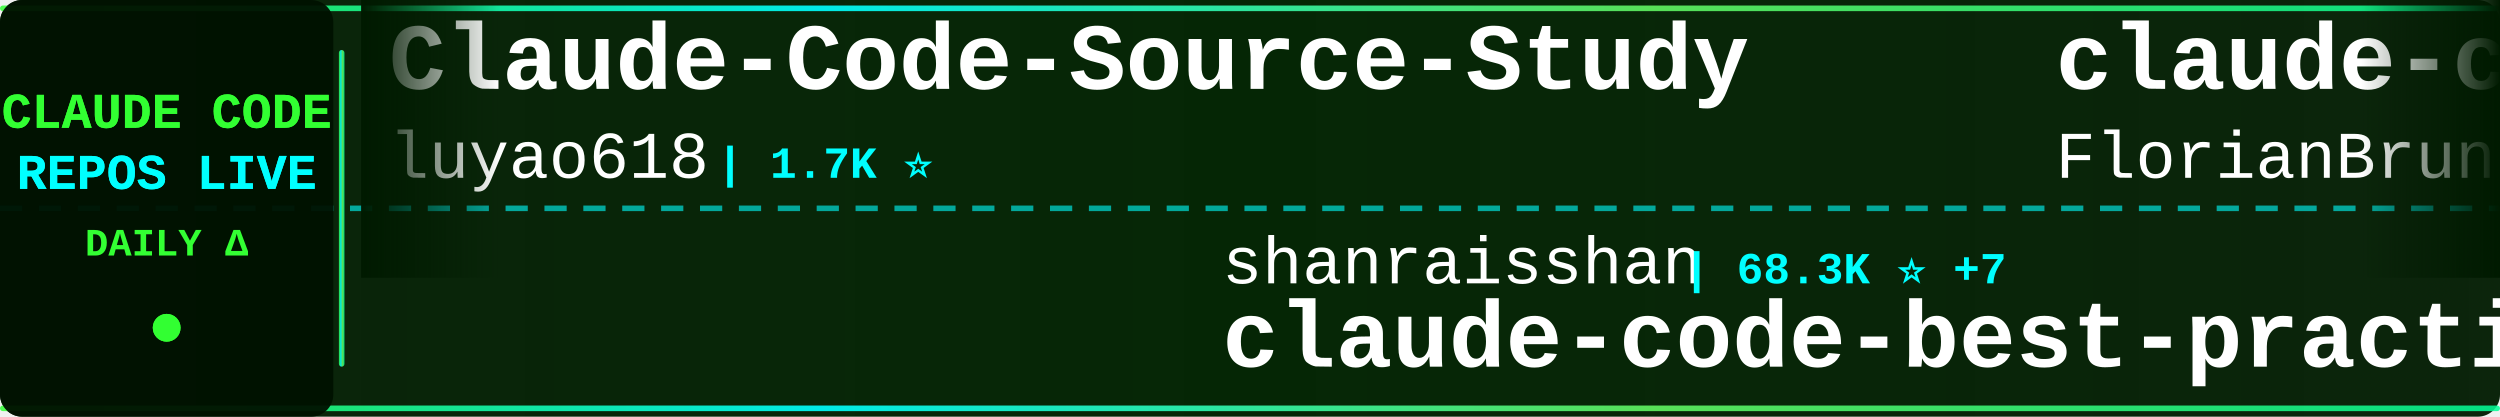
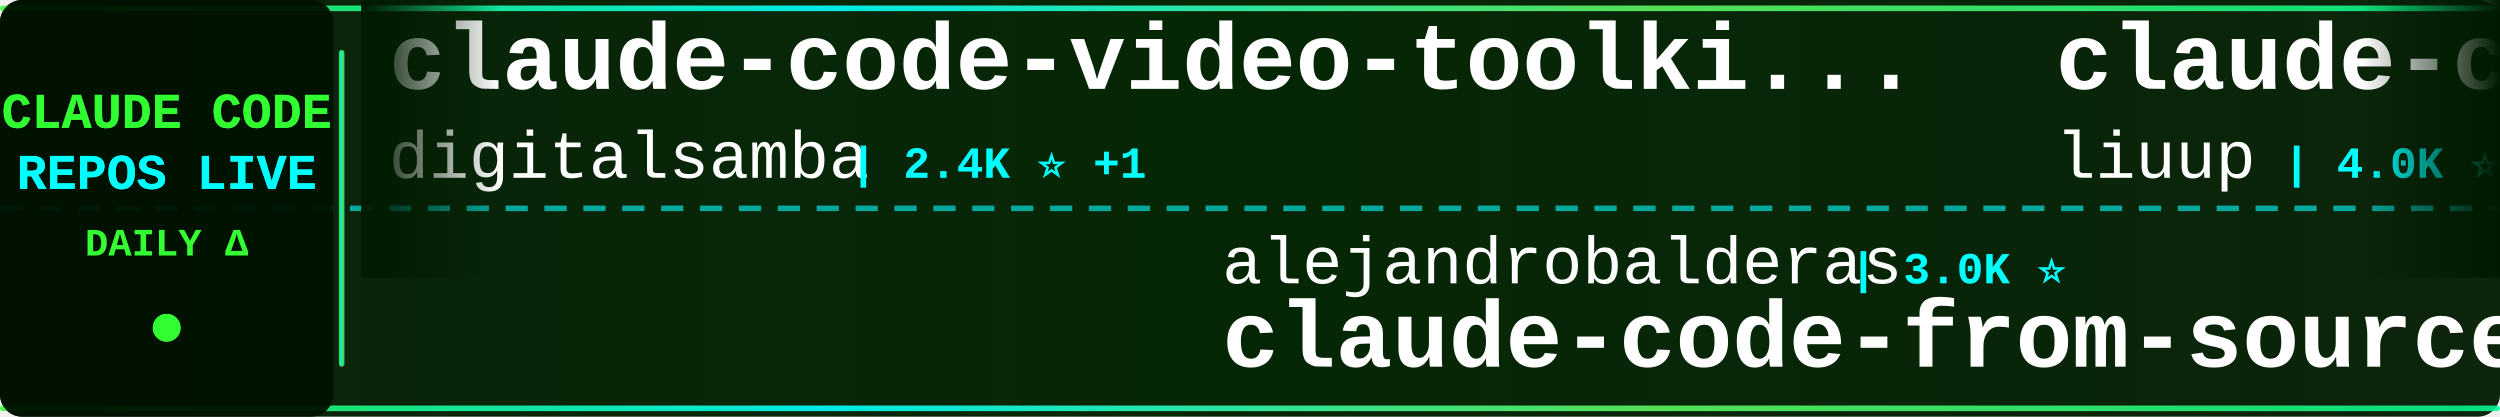
<svg xmlns="http://www.w3.org/2000/svg" width="900" height="150">
  <defs>
    <linearGradient id="tickerBg" x1="0%" y1="0%" x2="100%" y2="0%">
      <stop offset="0%" style="stop-color:#001a00;stop-opacity:0.95" />
      <stop offset="50%" style="stop-color:#002200;stop-opacity:0.98" />
      <stop offset="100%" style="stop-color:#001a00;stop-opacity:0.95" />
    </linearGradient>
    <linearGradient id="borderGrad" x1="0%" y1="0%" x2="100%" y2="0%">
      <stop offset="0%" style="stop-color:#33ff33;stop-opacity:0.85">
        <animate attributeName="stop-opacity" values="0.85;1;0.85" dur="2s" repeatCount="indefinite" />
      </stop>
      <stop offset="33%" style="stop-color:#00ffff;stop-opacity:0.9">
        <animate attributeName="stop-opacity" values="0.9;1;0.9" dur="2.2s" repeatCount="indefinite" />
      </stop>
      <stop offset="66%" style="stop-color:#66ff66;stop-opacity:0.85">
        <animate attributeName="stop-opacity" values="0.85;1;0.85" dur="1.8s" repeatCount="indefinite" />
      </stop>
      <stop offset="100%" style="stop-color:#00ff99;stop-opacity:0.85">
        <animate attributeName="stop-opacity" values="0.85;1;0.85" dur="2s" repeatCount="indefinite" />
      </stop>
    </linearGradient>
    <filter id="textGlow">
      <feGaussianBlur stdDeviation="0.1" result="coloredBlur" />
      <feMerge>
        <feMergeNode in="coloredBlur" />
        <feMergeNode in="SourceGraphic" />
      </feMerge>
    </filter>
    <filter id="metricGlow">
      <feGaussianBlur stdDeviation="0.2" result="coloredBlur" />
      <feMerge>
        <feMergeNode in="coloredBlur" />
        <feMergeNode in="SourceGraphic" />
      </feMerge>
    </filter>
    <linearGradient id="leftFade" x1="0%" y1="0%" x2="100%" y2="0%">
      <stop offset="0%" style="stop-color:#001a00;stop-opacity:1" />
      <stop offset="100%" style="stop-color:#001a00;stop-opacity:0" />
    </linearGradient>
    <linearGradient id="rightFade" x1="0%" y1="0%" x2="100%" y2="0%">
      <stop offset="0%" style="stop-color:#001a00;stop-opacity:0" />
      <stop offset="100%" style="stop-color:#001a00;stop-opacity:1" />
    </linearGradient>
  </defs>
  <rect width="900" height="150" fill="url(#tickerBg)" rx="8" />
  <rect x="0" y="2" width="900" height="2" fill="url(#borderGrad)" rx="1" />
  <rect x="0" y="146" width="900" height="2" fill="url(#borderGrad)" rx="1" />
  <line x1="0" y1="75" x2="900" y2="75" stroke="#00ffff" stroke-width="2" stroke-dasharray="8 6" opacity="0.6" />
  <rect x="0" y="0" width="120" height="150" fill="#001100" opacity="0.95" rx="8" />
  <text x="60" y="46" font-family="'Courier New', monospace" font-size="18" font-weight="bold" fill="#33ff33" text-anchor="middle" filter="url(#textGlow)">
    CLAUDE CODE
  </text>
  <text x="60" y="68" font-family="'Courier New', monospace" font-size="18" font-weight="bold" fill="#00ffff" text-anchor="middle" filter="url(#textGlow)">
    REPOS LIVE
  </text>
  <text x="60" y="92" font-family="'Courier New', monospace" font-size="14" font-weight="bold" fill="#33ff33" text-anchor="middle">
    DAILY Δ
  </text>
  <circle cx="60" cy="118" r="5" fill="#33ff33" filter="url(#metricGlow)">
    <animate attributeName="r" values="4;6;4" dur="1.5s" repeatCount="indefinite" />
    <animate attributeName="opacity" values="0.6;1;0.6" dur="1.5s" repeatCount="indefinite" />
  </circle>
  <rect x="122" y="18" width="2" height="114" fill="url(#borderGrad)" rx="1" />
  <clipPath id="tickerClip">
    <rect x="130" y="0" width="770" height="150" />
  </clipPath>
  <g clip-path="url(#tickerClip)">
    <g id="tickerItems">
      <animateTransform attributeName="transform" attributeType="XML" type="translate" from="0 0" to="-3000 0" dur="54s" repeatCount="indefinite" />
      <g transform="translate(0, 0)">
-         <text x="140" y="32" font-family="'Courier New', monospace" font-size="34" font-weight="bold" fill="#ffffff">Claude-Code-Source-Study</text>
-         <text x="140" y="64" font-family="'Courier New', monospace" font-size="24" font-weight="normal" fill="#ffffff" opacity="1.0">luyao618</text>
-         <text x="258" y="64" font-family="'Courier New', monospace" font-size="16" font-weight="bold" fill="#00ffff"> | 1.7K ⭐</text>
+         <text x="140" y="32" font-family="'Courier New', monospace" font-size="34" font-weight="bold" fill="#ffffff">claude-code-video-toolki...</text>
+         <text x="140" y="64" font-family="'Courier New', monospace" font-size="24" font-weight="normal" fill="#ffffff" opacity="1.0">digitalsamba</text>
+         <text x="306" y="64" font-family="'Courier New', monospace" font-size="16" font-weight="bold" fill="#00ffff"> | 2.4K ⭐ +1</text>
      </g>
      <g transform="translate(300, 0)">
-         <text x="140" y="102" font-family="'Courier New', monospace" font-size="24" font-weight="normal" fill="#ffffff" opacity="1.0">shanraisshan</text>
-         <text x="306" y="102" font-family="'Courier New', monospace" font-size="16" font-weight="bold" fill="#00ffff"> | 68.3K ⭐ +7</text>
-         <text x="140" y="132" font-family="'Courier New', monospace" font-size="34" font-weight="bold" fill="#ffffff">claude-code-best-practic...</text>
+         <text x="140" y="102" font-family="'Courier New', monospace" font-size="24" font-weight="normal" fill="#ffffff" opacity="1.0">alejandrobalderas</text>
+         <text x="366" y="102" font-family="'Courier New', monospace" font-size="16" font-weight="bold" fill="#00ffff"> | 3.0K ⭐</text>
+         <text x="140" y="132" font-family="'Courier New', monospace" font-size="34" font-weight="bold" fill="#ffffff">claude-code-from-source</text>
      </g>
      <g transform="translate(600, 0)">
-         <text x="140" y="32" font-family="'Courier New', monospace" font-size="34" font-weight="bold" fill="#ffffff">claude-code-ultimate-gui...</text>
-         <text x="140" y="64" font-family="'Courier New', monospace" font-size="24" font-weight="normal" fill="#ffffff" opacity="1.0">FlorianBruniaux</text>
-         <text x="342" y="64" font-family="'Courier New', monospace" font-size="16" font-weight="bold" fill="#00ffff"> | 6.3K ⭐ +2</text>
+         <text x="140" y="32" font-family="'Courier New', monospace" font-size="34" font-weight="bold" fill="#ffffff">claude-code-analysis</text>
+         <text x="140" y="64" font-family="'Courier New', monospace" font-size="24" font-weight="normal" fill="#ffffff" opacity="1.0">liuup</text>
+         <text x="222" y="64" font-family="'Courier New', monospace" font-size="16" font-weight="bold" fill="#00ffff"> | 4.0K ⭐</text>
      </g>
      <g transform="translate(900, 0)">
-         <text x="140" y="102" font-family="'Courier New', monospace" font-size="24" font-weight="normal" fill="#ffffff" opacity="1.0">anthropics</text>
-         <text x="282" y="102" font-family="'Courier New', monospace" font-size="16" font-weight="bold" fill="#00ffff"> | 9.7K ⭐ +1</text>
-         <text x="140" y="132" font-family="'Courier New', monospace" font-size="34" font-weight="bold" fill="#ffffff">claude-code-action</text>
+         <text x="140" y="102" font-family="'Courier New', monospace" font-size="24" font-weight="normal" fill="#ffffff" opacity="1.0">fazxes</text>
+         <text x="234" y="102" font-family="'Courier New', monospace" font-size="16" font-weight="bold" fill="#00ffff"> | 246 ⭐</text>
+         <text x="140" y="132" font-family="'Courier New', monospace" font-size="34" font-weight="bold" fill="#ffffff">Claude-code</text>
      </g>
      <g transform="translate(1200, 0)">
-         <text x="140" y="32" font-family="'Courier New', monospace" font-size="34" font-weight="bold" fill="#ffffff">claude-code-tips</text>
-         <text x="140" y="64" font-family="'Courier New', monospace" font-size="24" font-weight="normal" fill="#ffffff" opacity="1.0">ykdojo</text>
-         <text x="234" y="64" font-family="'Courier New', monospace" font-size="16" font-weight="bold" fill="#00ffff"> | 10.3K ⭐</text>
+         <text x="140" y="32" font-family="'Courier New', monospace" font-size="34" font-weight="bold" fill="#ffffff">claude-code-showcase</text>
+         <text x="140" y="64" font-family="'Courier New', monospace" font-size="24" font-weight="normal" fill="#ffffff" opacity="1.0">ChrisWiles</text>
+         <text x="282" y="64" font-family="'Courier New', monospace" font-size="16" font-weight="bold" fill="#00ffff"> | 6.1K ⭐</text>
      </g>
      <g transform="translate(1500, 0)">
-         <text x="140" y="102" font-family="'Courier New', monospace" font-size="24" font-weight="normal" fill="#ffffff" opacity="1.0">oboard</text>
-         <text x="234" y="102" font-family="'Courier New', monospace" font-size="16" font-weight="bold" fill="#00ffff"> | 3.3K ⭐</text>
-         <text x="140" y="132" font-family="'Courier New', monospace" font-size="34" font-weight="bold" fill="#ffffff">claude-code-rev</text>
+         <text x="140" y="102" font-family="'Courier New', monospace" font-size="24" font-weight="normal" fill="#ffffff" opacity="1.0">Donchitos</text>
+         <text x="270" y="102" font-family="'Courier New', monospace" font-size="16" font-weight="bold" fill="#00ffff"> | 29.0K ⭐ +110</text>
+         <text x="140" y="132" font-family="'Courier New', monospace" font-size="34" font-weight="bold" fill="#ffffff">Claude-Code-Game-Studios</text>
      </g>
      <g transform="translate(1800, 0)">
-         <text x="140" y="32" font-family="'Courier New', monospace" font-size="34" font-weight="bold" fill="#ffffff">everything-claude-code-z...</text>
-         <text x="140" y="64" font-family="'Courier New', monospace" font-size="24" font-weight="normal" fill="#ffffff" opacity="1.0">xu-xiang</text>
-         <text x="258" y="64" font-family="'Courier New', monospace" font-size="16" font-weight="bold" fill="#00ffff"> | 2.0K ⭐</text>
+         <text x="140" y="32" font-family="'Courier New', monospace" font-size="34" font-weight="bold" fill="#ffffff">Claude-code</text>
+         <text x="140" y="64" font-family="'Courier New', monospace" font-size="24" font-weight="normal" fill="#ffffff" opacity="1.0">zstmfhy</text>
+         <text x="246" y="64" font-family="'Courier New', monospace" font-size="16" font-weight="bold" fill="#00ffff"> | 188 ⭐</text>
      </g>
      <g transform="translate(2100, 0)">
-         <text x="140" y="102" font-family="'Courier New', monospace" font-size="24" font-weight="normal" fill="#ffffff" opacity="1.0">https-deeplearning-ai</text>
-         <text x="414" y="102" font-family="'Courier New', monospace" font-size="16" font-weight="bold" fill="#00ffff"> | 560 ⭐</text>
-         <text x="140" y="132" font-family="'Courier New', monospace" font-size="34" font-weight="bold" fill="#ffffff">sc-claude-code-files</text>
+         <text x="140" y="102" font-family="'Courier New', monospace" font-size="24" font-weight="normal" fill="#ffffff" opacity="1.0">rohitg00</text>
+         <text x="258" y="102" font-family="'Courier New', monospace" font-size="16" font-weight="bold" fill="#00ffff"> | 2.8K ⭐ +1</text>
+         <text x="140" y="132" font-family="'Courier New', monospace" font-size="34" font-weight="bold" fill="#ffffff">awesome-claude-code-tool...</text>
      </g>
      <g transform="translate(2400, 0)">
-         <text x="140" y="32" font-family="'Courier New', monospace" font-size="34" font-weight="bold" fill="#ffffff">claude-code-webui</text>
-         <text x="140" y="64" font-family="'Courier New', monospace" font-size="24" font-weight="normal" fill="#ffffff" opacity="1.0">sugyan</text>
-         <text x="234" y="64" font-family="'Courier New', monospace" font-size="16" font-weight="bold" fill="#00ffff"> | 1.1K ⭐</text>
+         <text x="140" y="32" font-family="'Courier New', monospace" font-size="34" font-weight="bold" fill="#ffffff">claude-code-rust</text>
+         <text x="140" y="64" font-family="'Courier New', monospace" font-size="24" font-weight="normal" fill="#ffffff" opacity="1.0">lorryjovens-hub</text>
+         <text x="342" y="64" font-family="'Courier New', monospace" font-size="16" font-weight="bold" fill="#00ffff"> | 1.7K ⭐</text>
      </g>
      <g transform="translate(2700, 0)">
-         <text x="140" y="102" font-family="'Courier New', monospace" font-size="24" font-weight="normal" fill="#ffffff" opacity="1.0">kodu-ai</text>
-         <text x="246" y="102" font-family="'Courier New', monospace" font-size="16" font-weight="bold" fill="#00ffff"> | 5.2K ⭐</text>
-         <text x="140" y="132" font-family="'Courier New', monospace" font-size="34" font-weight="bold" fill="#ffffff">claude-coder</text>
+         <text x="140" y="102" font-family="'Courier New', monospace" font-size="24" font-weight="normal" fill="#ffffff" opacity="1.0">luyao618</text>
+         <text x="258" y="102" font-family="'Courier New', monospace" font-size="16" font-weight="bold" fill="#00ffff"> | 1.7K ⭐</text>
+         <text x="140" y="132" font-family="'Courier New', monospace" font-size="34" font-weight="bold" fill="#ffffff">Claude-Code-Source-Study</text>
      </g>
      <g transform="translate(3000, 0)">
-         <text x="140" y="32" font-family="'Courier New', monospace" font-size="34" font-weight="bold" fill="#ffffff">Claude-Code-Source-Study</text>
-         <text x="140" y="64" font-family="'Courier New', monospace" font-size="24" font-weight="normal" fill="#ffffff" opacity="1.0">luyao618</text>
-         <text x="258" y="64" font-family="'Courier New', monospace" font-size="16" font-weight="bold" fill="#00ffff"> | 1.7K ⭐</text>
+         <text x="140" y="32" font-family="'Courier New', monospace" font-size="34" font-weight="bold" fill="#ffffff">claude-code-video-toolki...</text>
+         <text x="140" y="64" font-family="'Courier New', monospace" font-size="24" font-weight="normal" fill="#ffffff" opacity="1.0">digitalsamba</text>
+         <text x="306" y="64" font-family="'Courier New', monospace" font-size="16" font-weight="bold" fill="#00ffff"> | 2.4K ⭐ +1</text>
      </g>
      <g transform="translate(3300, 0)">
-         <text x="140" y="102" font-family="'Courier New', monospace" font-size="24" font-weight="normal" fill="#ffffff" opacity="1.0">shanraisshan</text>
-         <text x="306" y="102" font-family="'Courier New', monospace" font-size="16" font-weight="bold" fill="#00ffff"> | 68.3K ⭐ +7</text>
-         <text x="140" y="132" font-family="'Courier New', monospace" font-size="34" font-weight="bold" fill="#ffffff">claude-code-best-practic...</text>
+         <text x="140" y="102" font-family="'Courier New', monospace" font-size="24" font-weight="normal" fill="#ffffff" opacity="1.0">alejandrobalderas</text>
+         <text x="366" y="102" font-family="'Courier New', monospace" font-size="16" font-weight="bold" fill="#00ffff"> | 3.0K ⭐</text>
+         <text x="140" y="132" font-family="'Courier New', monospace" font-size="34" font-weight="bold" fill="#ffffff">claude-code-from-source</text>
      </g>
      <g transform="translate(3600, 0)">
-         <text x="140" y="32" font-family="'Courier New', monospace" font-size="34" font-weight="bold" fill="#ffffff">claude-code-ultimate-gui...</text>
-         <text x="140" y="64" font-family="'Courier New', monospace" font-size="24" font-weight="normal" fill="#ffffff" opacity="1.0">FlorianBruniaux</text>
-         <text x="342" y="64" font-family="'Courier New', monospace" font-size="16" font-weight="bold" fill="#00ffff"> | 6.3K ⭐ +2</text>
+         <text x="140" y="32" font-family="'Courier New', monospace" font-size="34" font-weight="bold" fill="#ffffff">claude-code-analysis</text>
+         <text x="140" y="64" font-family="'Courier New', monospace" font-size="24" font-weight="normal" fill="#ffffff" opacity="1.0">liuup</text>
+         <text x="222" y="64" font-family="'Courier New', monospace" font-size="16" font-weight="bold" fill="#00ffff"> | 4.0K ⭐</text>
      </g>
      <g transform="translate(3900, 0)">
-         <text x="140" y="102" font-family="'Courier New', monospace" font-size="24" font-weight="normal" fill="#ffffff" opacity="1.0">anthropics</text>
-         <text x="282" y="102" font-family="'Courier New', monospace" font-size="16" font-weight="bold" fill="#00ffff"> | 9.7K ⭐ +1</text>
-         <text x="140" y="132" font-family="'Courier New', monospace" font-size="34" font-weight="bold" fill="#ffffff">claude-code-action</text>
+         <text x="140" y="102" font-family="'Courier New', monospace" font-size="24" font-weight="normal" fill="#ffffff" opacity="1.0">fazxes</text>
+         <text x="234" y="102" font-family="'Courier New', monospace" font-size="16" font-weight="bold" fill="#00ffff"> | 246 ⭐</text>
+         <text x="140" y="132" font-family="'Courier New', monospace" font-size="34" font-weight="bold" fill="#ffffff">Claude-code</text>
      </g>
    </g>
  </g>
  <rect x="130" y="0" width="50" height="100" fill="url(#leftFade)" />
  <rect x="850" y="0" width="50" height="100" fill="url(#rightFade)" />
</svg>
